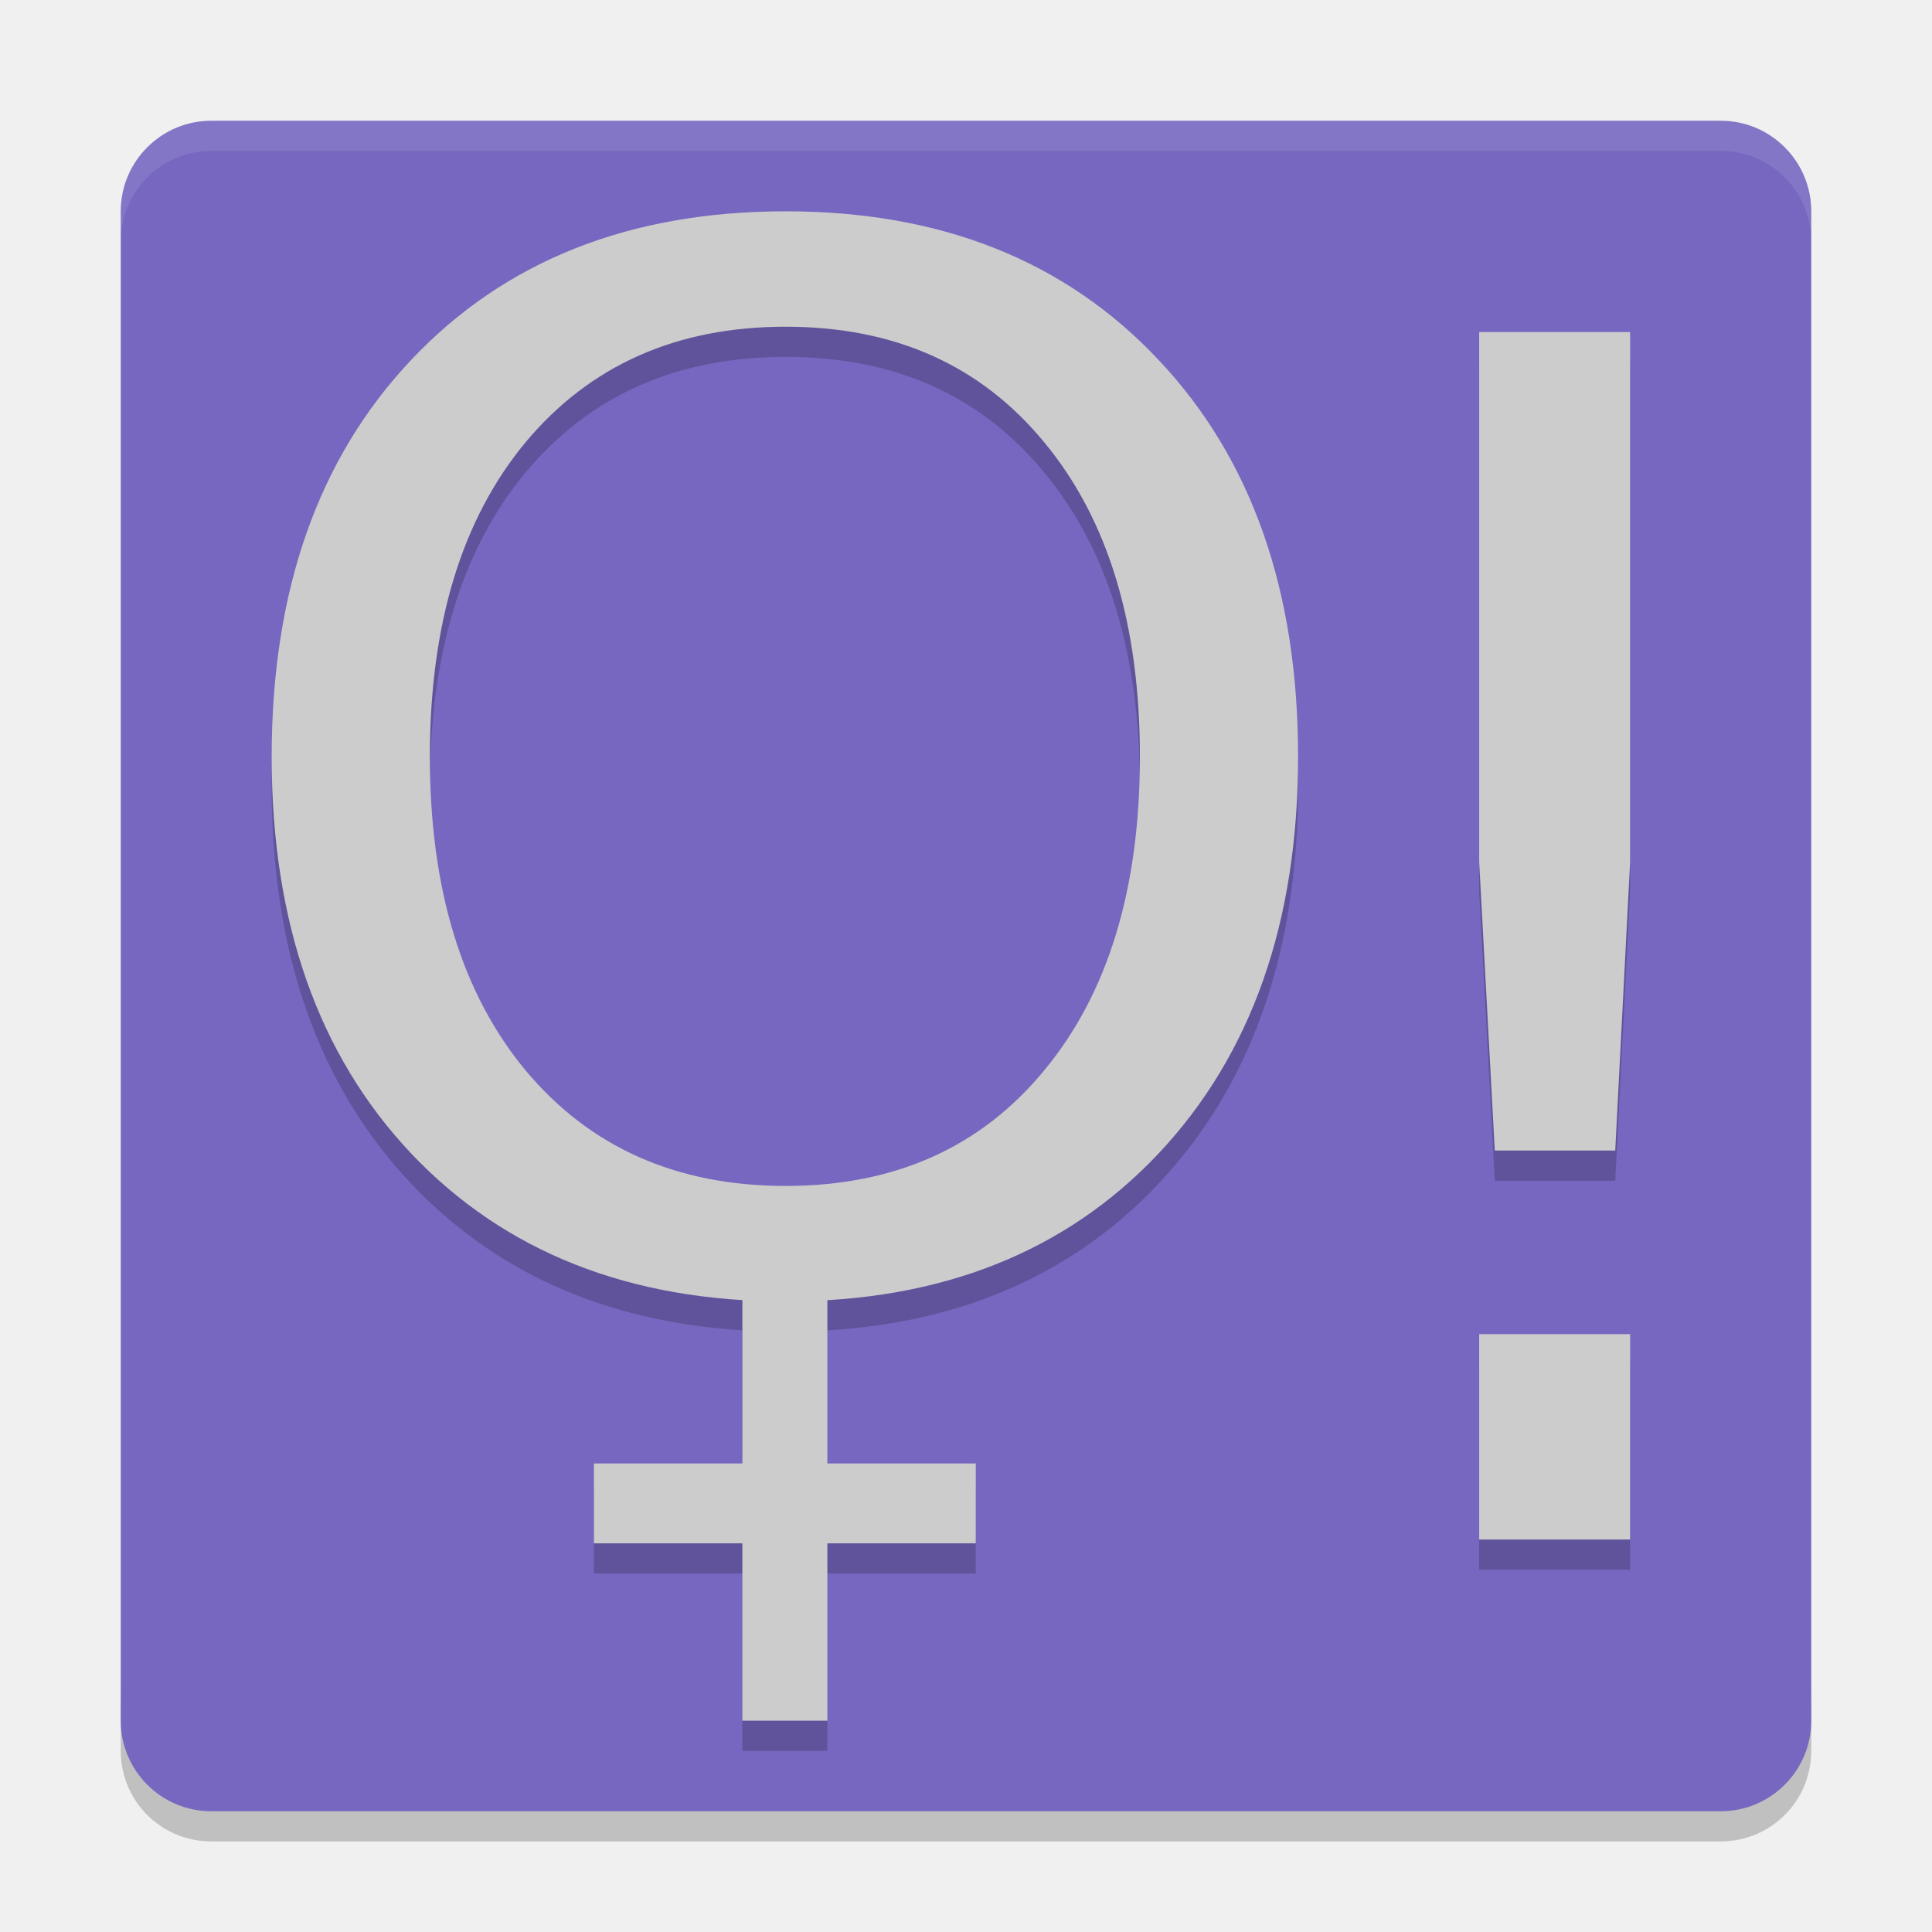
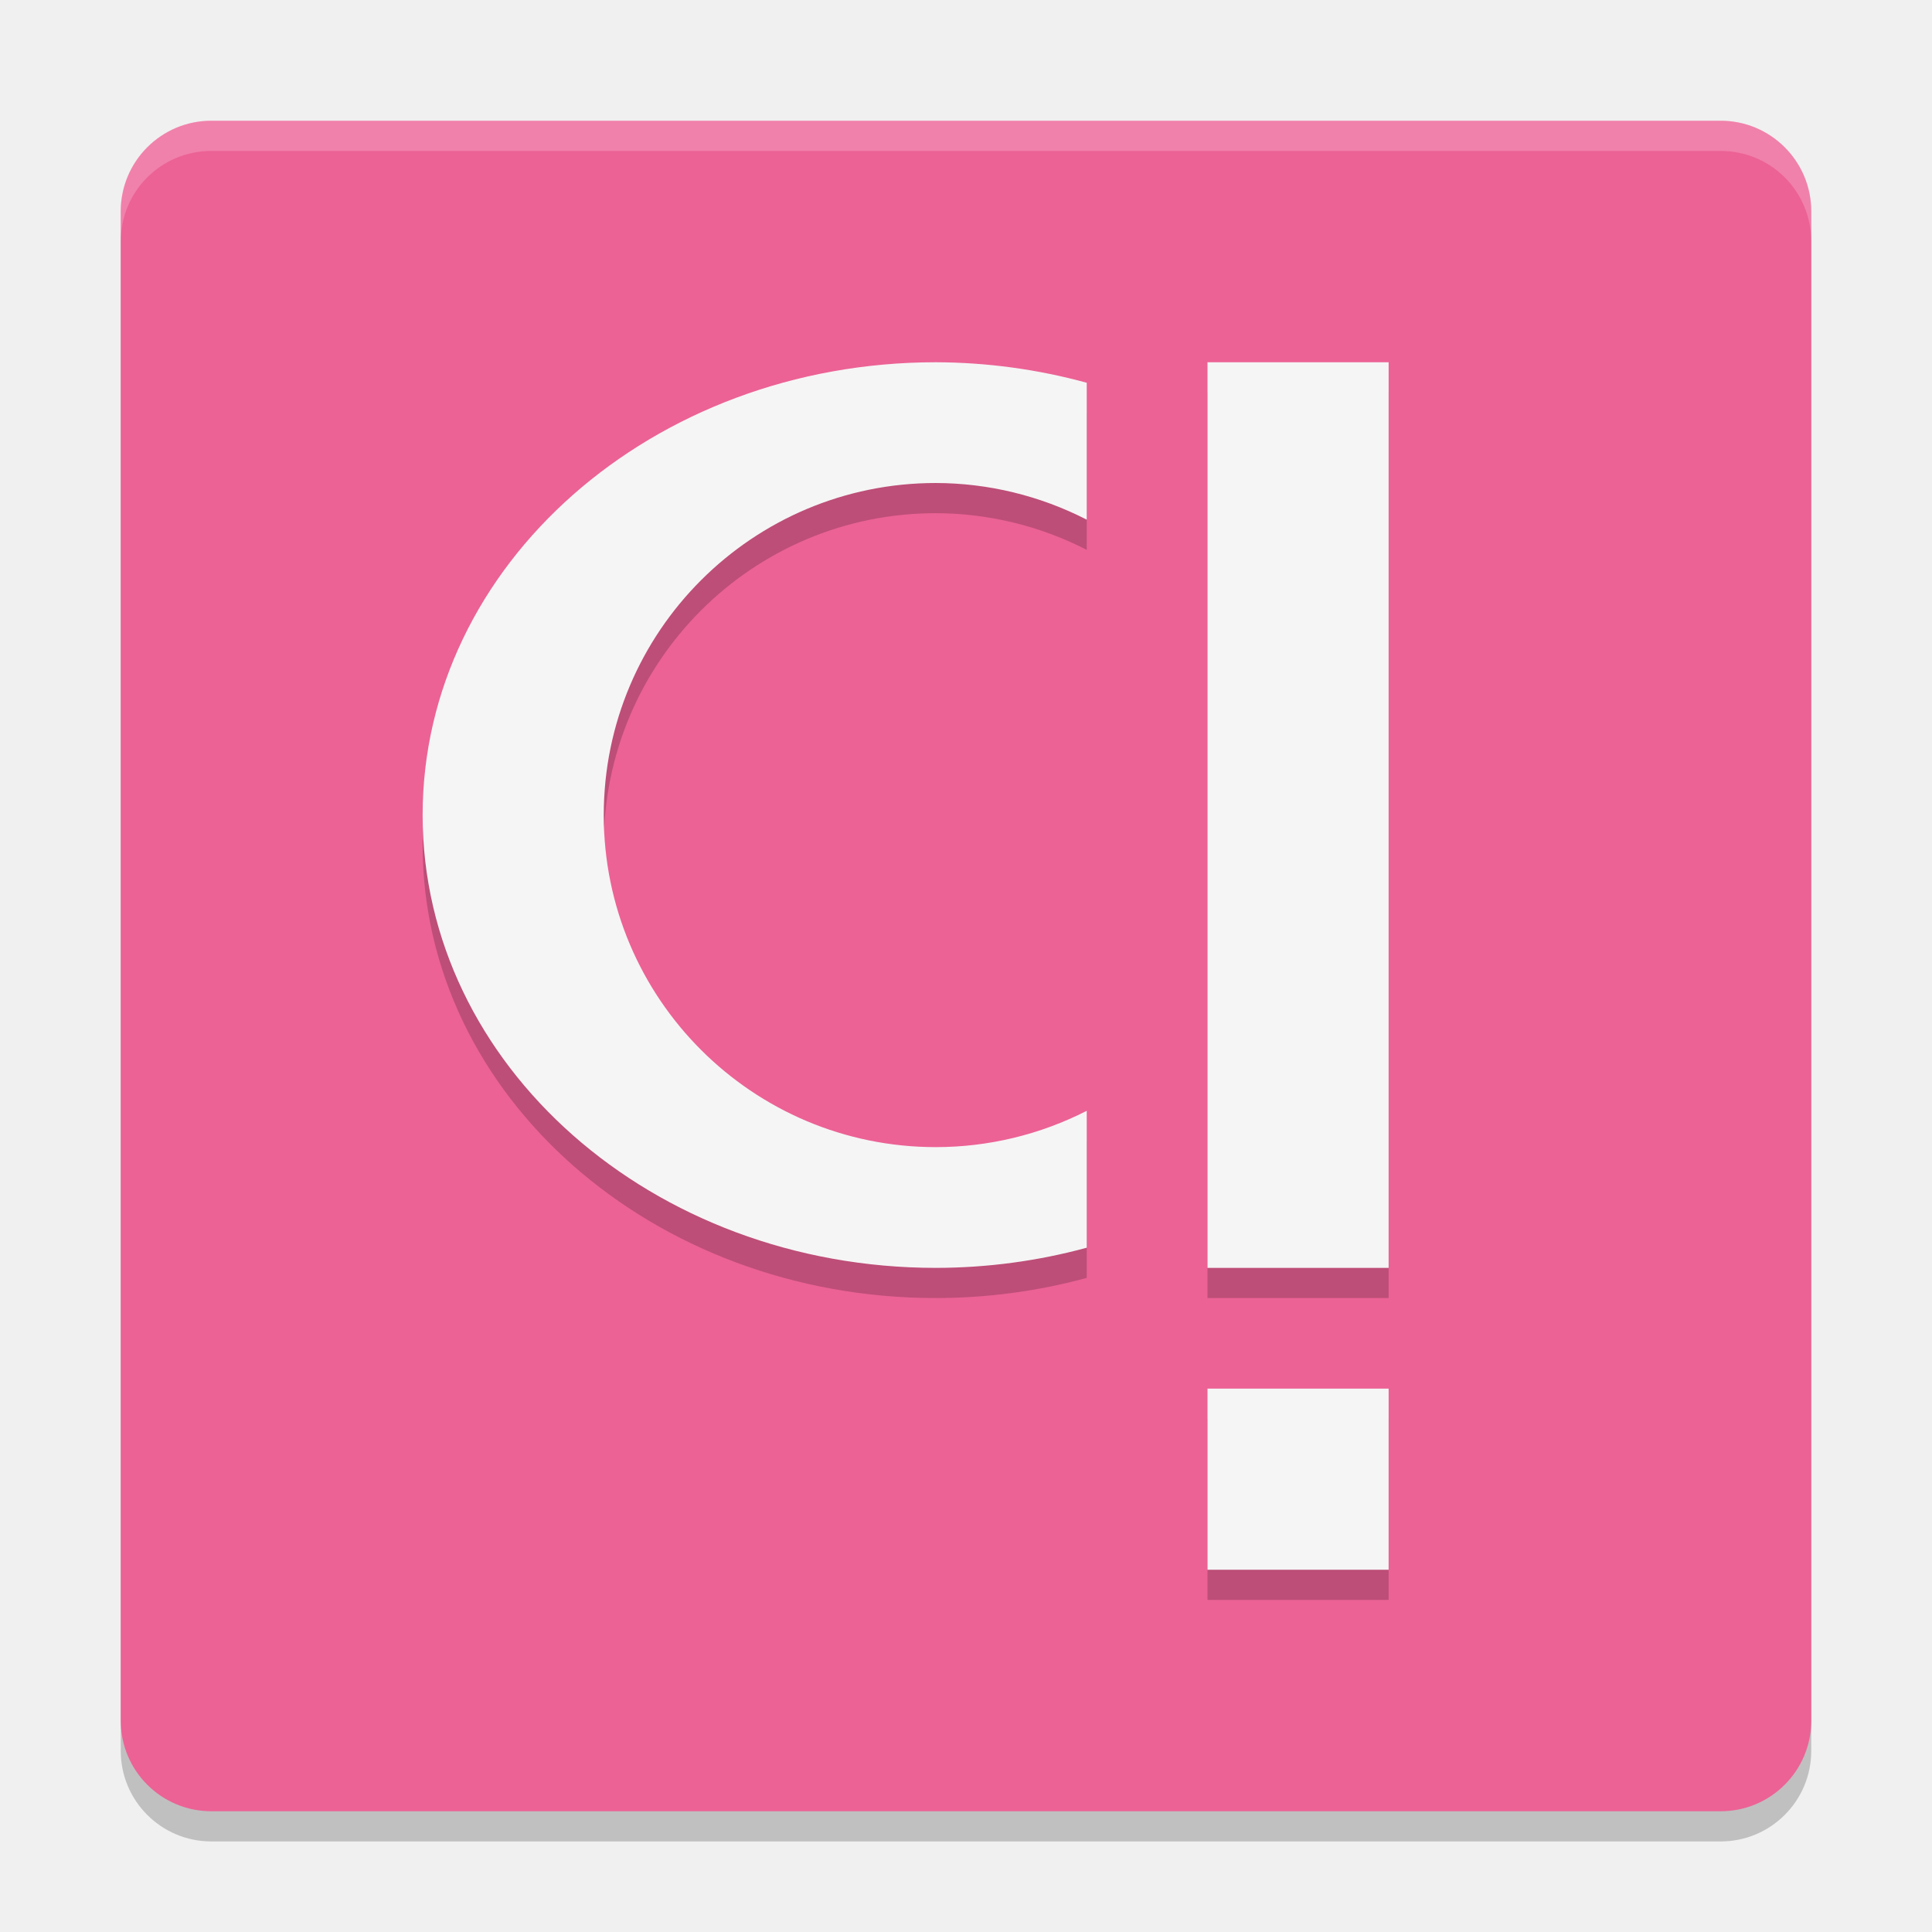
<svg xmlns="http://www.w3.org/2000/svg" height="64" width="64" version="1">
-   <path style="opacity:0.2" d="m 4,56 0,2 c 0,1.662 1.338,3 3,3 l 50,0 c 1.662,0 3,-1.338 3,-3 l 0,-2 c 0,1.662 -1.338,3 -3,3 L 7,59 C 5.338,59 4,57.662 4,56 Z" />
-   <rect style="fill:#7767c0;" ry="3" rx="3" transform="matrix(0,-1,-1,0,0,0)" height="56" width="56" y="-60" x="-60" />
-   <path style="opacity:0.1;fill:#ffffff" d="M 7 4 C 5.338 4 4 5.338 4 7 L 4 8 C 4 6.338 5.338 5 7 5 L 57 5 C 58.662 5 60 6.338 60 8 L 60 7 C 60 5.338 58.662 4 57 4 L 7 4 z" />
-   <g style="opacity:0.2;fill:#060606;" transform="translate(0,1)">
-     <g transform="matrix(1.261084,0,0,1.371735,75.93004,46.16405)" style="font-size:40px;line-height:1.25;letter-spacing:0px;word-spacing:0px;fill:#060606;" aria-label="!">
-       <path style="fill:#060606;" d="m -21.355,-1.436 h 3.965 v 4.961 h -3.965 z m 0,-24.199 h 3.965 v 12.793 l -0.391,6.973 h -3.164 l -0.41,-6.973 z" />
-     </g>
-     <g style="fill:#060606;" transform="matrix(1.259624,0,0,1.193577,75.51412,39.52118)">
-       <g aria-label="O" style="font-size:40px;line-height:1.25;letter-spacing:0px;word-spacing:0px;fill:#060606;">
-         <path style="fill:#060606;" d="m -39.289,-24.044 q -4.297,0 -6.836,3.203 -2.52,3.203 -2.52,8.73 0,5.508 2.52,8.711 2.539,3.203 6.836,3.203 4.297,0 6.797,-3.203 2.52,-3.203 2.52,-8.711 0,-5.527 -2.52,-8.73 -2.5,-3.203 -6.797,-3.203 z m 0,-3.203 q 6.133,0 9.805,4.121 3.672,4.102 3.672,11.016 0,6.895 -3.672,11.016 -3.672,4.102 -9.805,4.102 -6.152,0 -9.844,-4.102 -3.672,-4.102 -3.672,-11.016 0,-6.914 3.672,-11.016 3.691,-4.121 9.844,-4.121 z" />
-       </g>
-       <g aria-label="+" style="font-weight:bold;font-size:19.237px;line-height:1.25;font-variant-ligatures:normal;font-variant-caps:normal;font-variant-numeric:normal;font-feature-settings:normal;letter-spacing:0px;word-spacing:0px;fill:#060606;stroke-width:0.481">
-         <path d="M -38.191,2.583 V 7.505 H -34.288 v 2.217 h -3.903 v 4.922 h -2.236 V 9.722 H -44.33 V 7.505 h 3.904 V 2.583 Z" style="font-weight:bold;font-size:19.237px;font-variant-ligatures:normal;font-variant-caps:normal;font-variant-numeric:normal;font-feature-settings:normal;fill:#060606;" />
-       </g>
-     </g>
-   </g>
-   <g>
-     <g transform="matrix(1.261084,0,0,1.371735,75.93004,46.16405)" style="font-size:40px;line-height:1.25;letter-spacing:0px;word-spacing:0px;fill:#cccccc;" aria-label="!">
-       <path style="fill:#cccccc;" d="m -21.355,-1.436 h 3.965 v 4.961 h -3.965 z m 0,-24.199 h 3.965 v 12.793 l -0.391,6.973 h -3.164 l -0.41,-6.973 z" />
-     </g>
-     <g style="fill:#cccccc;" transform="matrix(1.259624,0,0,1.193577,75.51412,39.52118)">
-       <g aria-label="O" style="font-size:40px;line-height:1.25;letter-spacing:0px;word-spacing:0px;fill:#cccccc;">
-         <path style="fill:#cccccc;" d="m -39.289,-24.044 q -4.297,0 -6.836,3.203 -2.52,3.203 -2.52,8.73 0,5.508 2.52,8.711 2.539,3.203 6.836,3.203 4.297,0 6.797,-3.203 2.52,-3.203 2.52,-8.711 0,-5.527 -2.52,-8.73 -2.5,-3.203 -6.797,-3.203 z m 0,-3.203 q 6.133,0 9.805,4.121 3.672,4.102 3.672,11.016 0,6.895 -3.672,11.016 -3.672,4.102 -9.805,4.102 -6.152,0 -9.844,-4.102 -3.672,-4.102 -3.672,-11.016 0,-6.914 3.672,-11.016 3.691,-4.121 9.844,-4.121 z" />
-       </g>
-       <g aria-label="+" style="font-weight:bold;font-size:19.237px;line-height:1.25;font-variant-ligatures:normal;font-variant-caps:normal;font-variant-numeric:normal;font-feature-settings:normal;letter-spacing:0px;word-spacing:0px;fill:#cccccc;stroke-width:0.481">
-         <path d="M -38.191,2.583 V 7.505 H -34.288 v 2.217 h -3.903 v 4.922 h -2.236 V 9.722 H -44.33 V 7.505 h 3.904 V 2.583 Z" style="font-weight:bold;font-size:19.237px;font-variant-ligatures:normal;font-variant-caps:normal;font-variant-numeric:normal;font-feature-settings:normal;fill:#cccccc;" />
-       </g>
-     </g>
-   </g>
+   <rect ry="3" style="opacity:.2" rx="3" transform="matrix(0,-1,-1,0,0,0)" height="56" width="56" y="-60" x="-61" />
+   <rect style="fill:#ec6295" transform="matrix(0,-1,-1,0,0,0)" rx="3" ry="3" height="56" width="56" y="-60" x="-60" />
+   <path style="opacity:.2;fill:#ffffff" d="m7 4c-1.662 0-3 1.338-3 3v1c0-1.662 1.338-3 3-3h50c1.662 0 3 1.338 3 3v-1c0-1.662-1.338-3-3-3h-50z" />
+   <path style="opacity:.2" d="m40 13v30h6v-30zm0 34v6h6v-6z" />
+   <path style="fill:#f5f5f5" d="m40 12v30h6v-30zm0 34v6h6v-6z" />
+   <path style="opacity:.2" d="m31 13a17 15 0 0 0 -17 15 17 15 0 0 0 17 15 17 15 0 0 0 5 -0.668v-4.535a11 11 0 0 1 -5 1.203 11 11 0 0 1 -11 -11 11 11 0 0 1 11 -11 11 11 0 0 1 5 1.215v-4.535a17 15 0 0 0 -5 -0.68z" />
+   <path style="fill:#f5f5f5" d="m31 12a17 15 0 0 0 -17 15 17 15 0 0 0 17 15 17 15 0 0 0 5 -0.668v-4.535a11 11 0 0 1 -5 1.203 11 11 0 0 1 -11 -11 11 11 0 0 1 11 -11 11 11 0 0 1 5 1.215v-4.535a17 15 0 0 0 -5 -0.68z" />
</svg>
